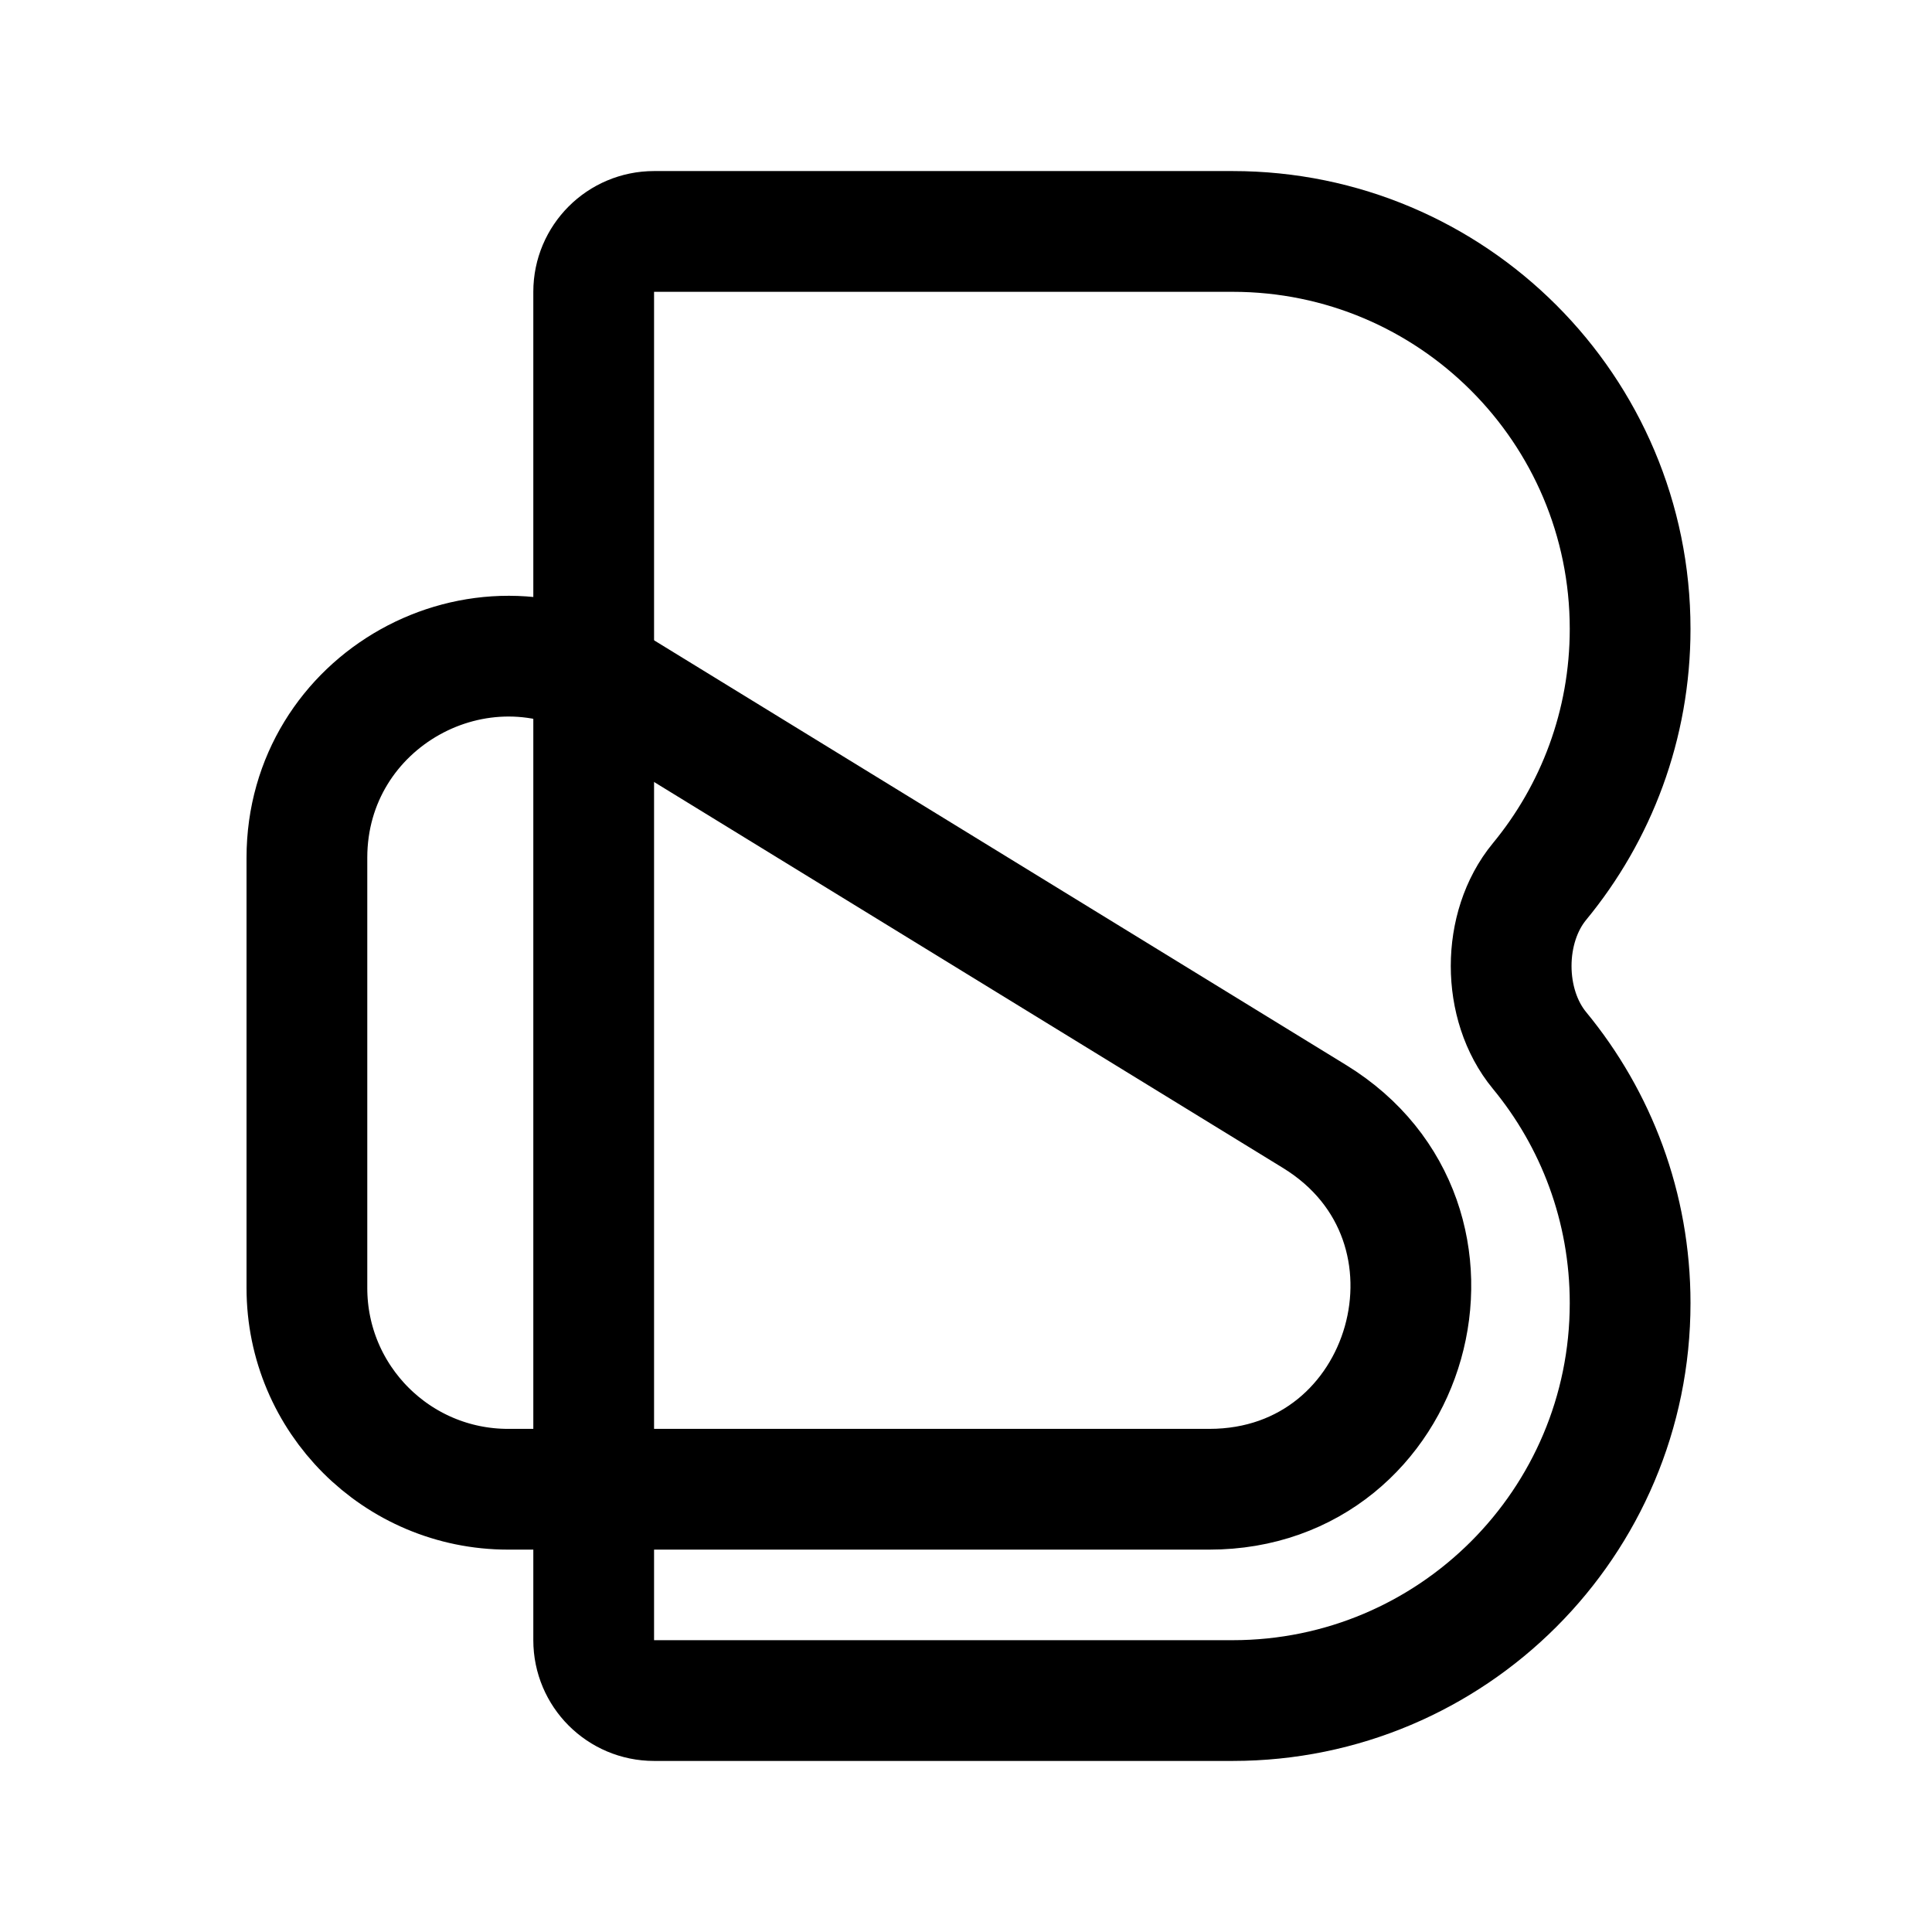
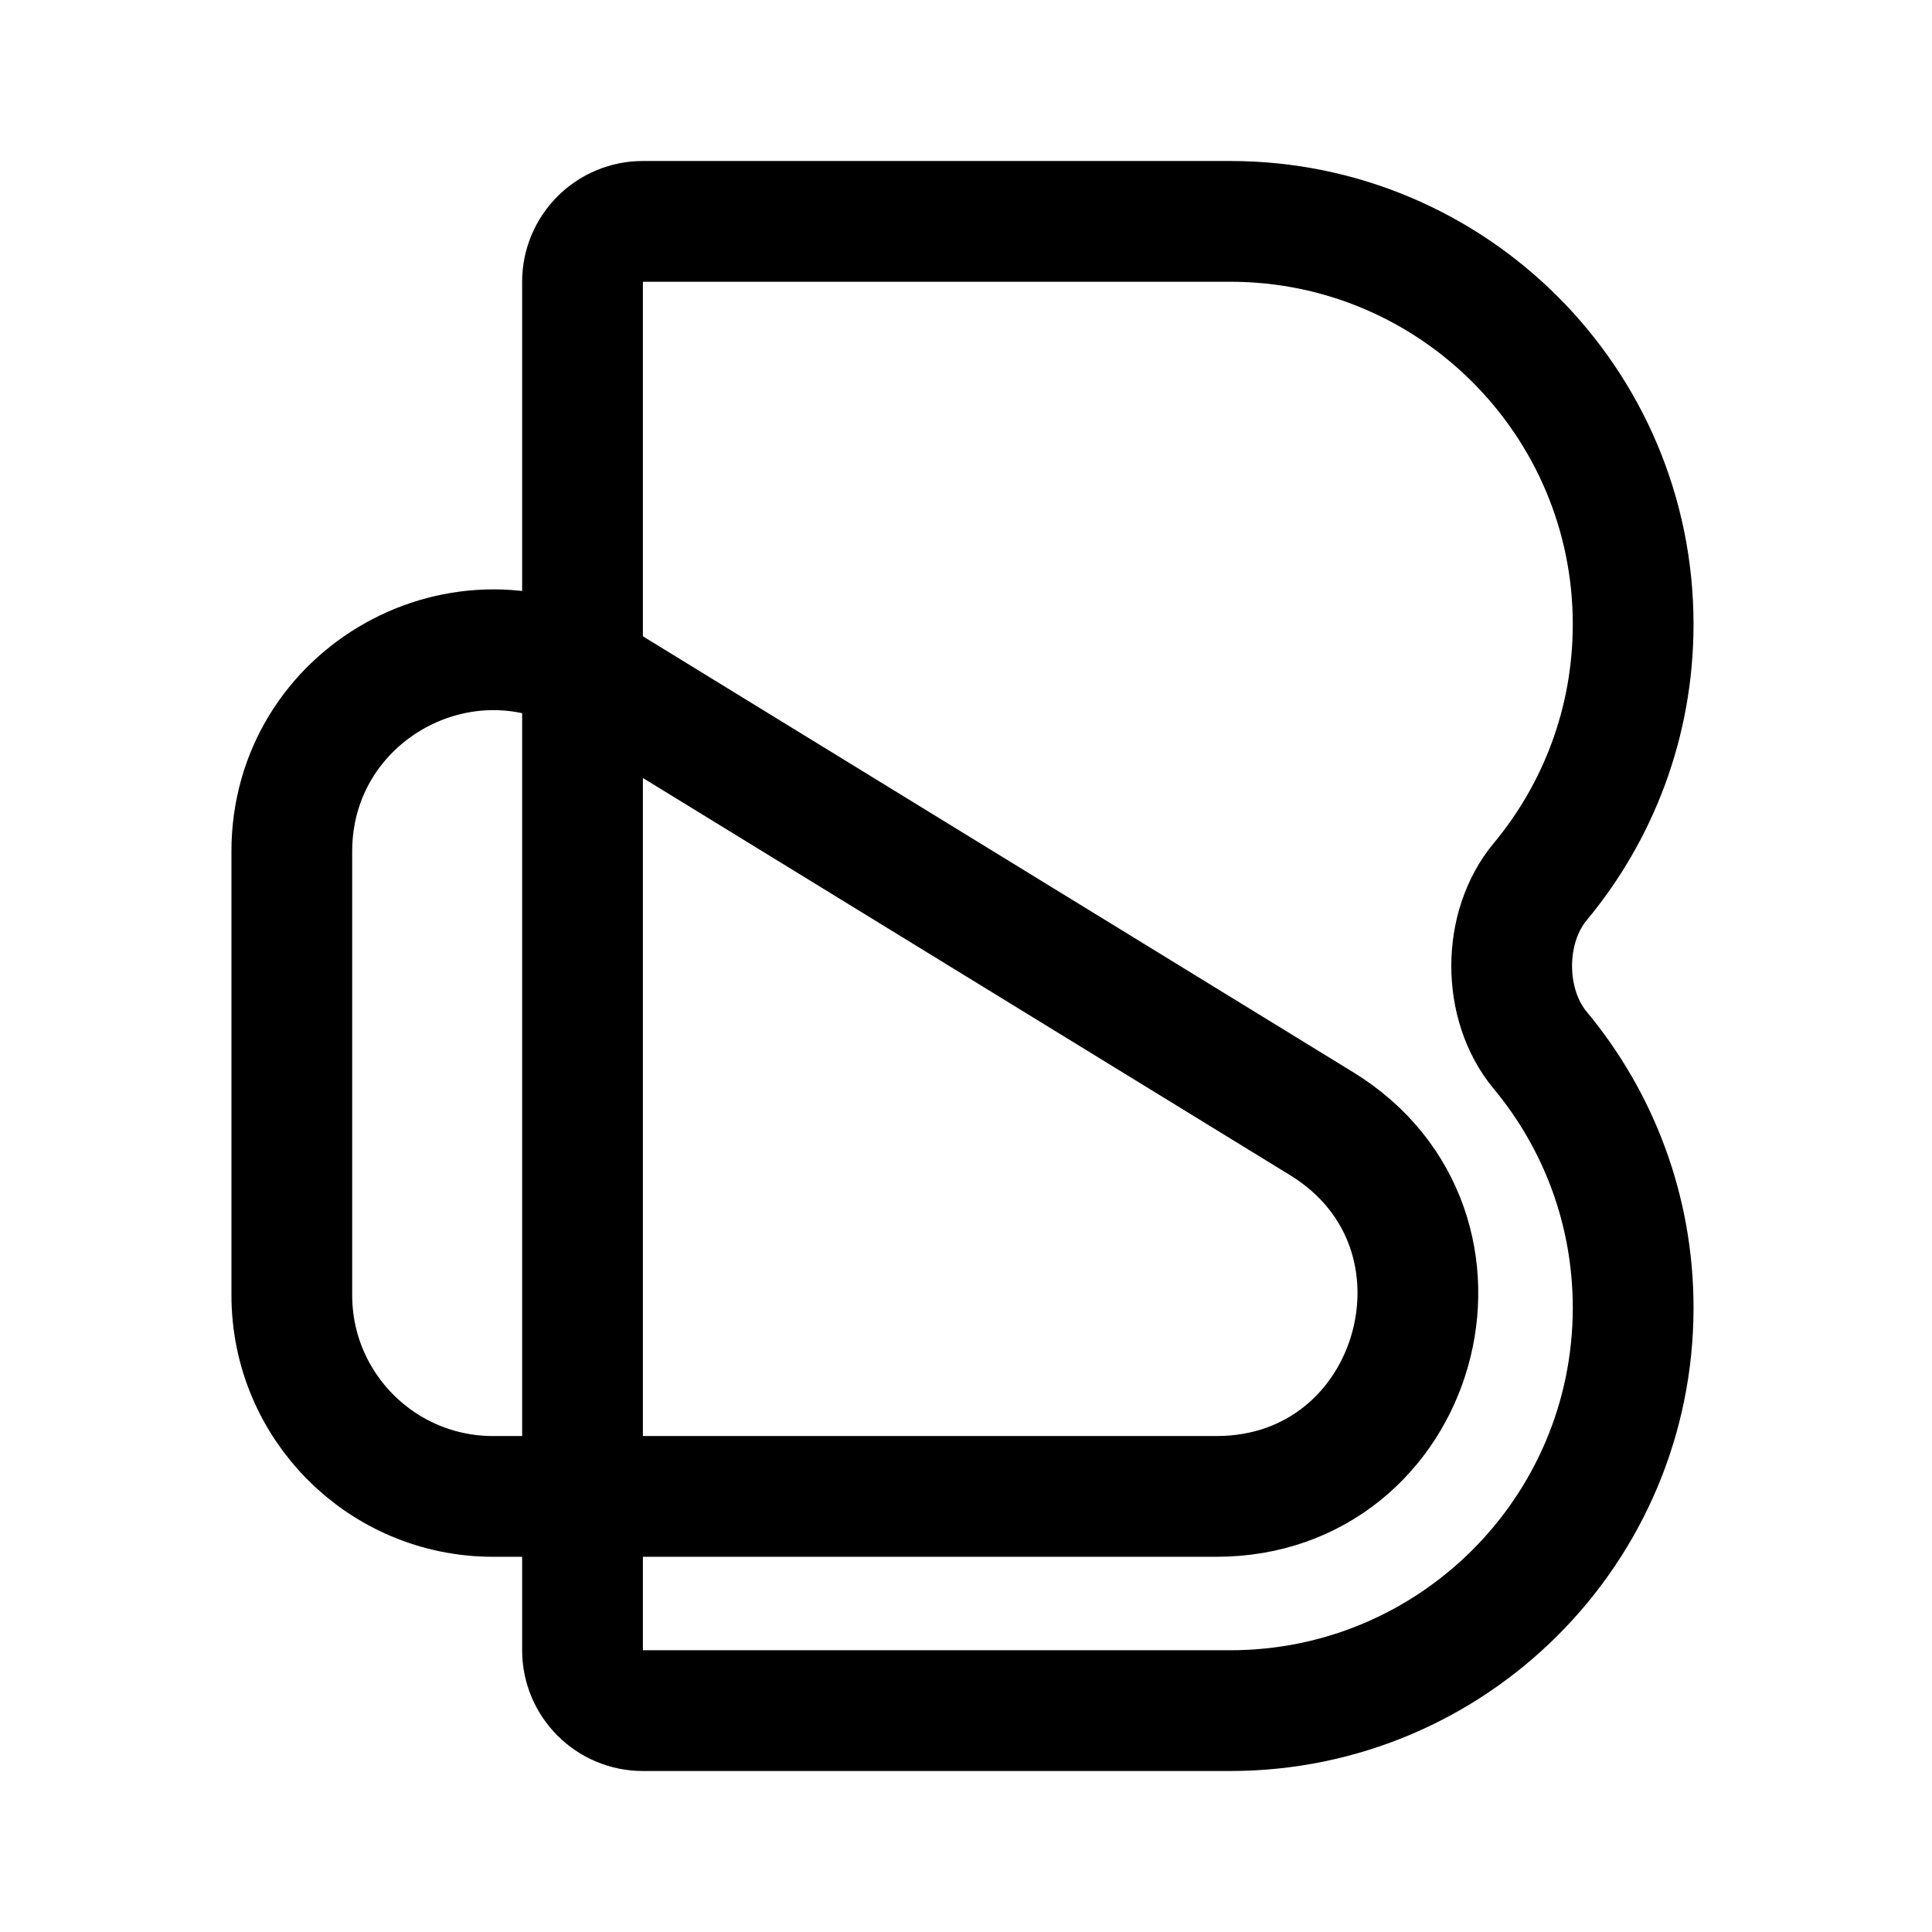
<svg xmlns="http://www.w3.org/2000/svg" width="192" height="192" viewBox="0 0 192 192" fill="none">
-   <path d="M59 102V29C59 25.686 61.686 23 65 23H122.5C144.315 23 162 40.685 162 62.5C162 72.036 158.621 80.783 152.995 87.608C149.238 92.165 149.238 99.835 152.995 104.392C158.621 111.217 162 119.964 162 129.5C162 151.315 144.315 169 122.5 169H65C61.686 169 59 166.314 59 163V90" stroke="black" stroke-width="12" />
-   <path d="M130.636 110.954L60.961 68.194C47.635 60.016 30.5 69.605 30.5 85.24V128C30.5 139.046 39.454 148 50.5 148H120.175C140.354 148 147.835 121.509 130.636 110.954Z" stroke="black" stroke-width="12" stroke-linecap="round" stroke-linejoin="round" />
+   <path d="M57.89 102.082V28C57.89 24.686 60.577 22 63.89 22H122.26C144.374 22 162.301 39.927 162.301 62.041C162.301 71.771 158.831 80.69 153.061 87.628C149.285 92.168 149.285 99.832 153.061 104.372C158.831 111.31 162.301 120.229 162.301 129.959C162.301 152.073 144.374 170 122.26 170H63.89C60.577 170 57.89 167.314 57.89 164V89.918" stroke="black" stroke-width="12" />
+   <path d="M131.334 111.666L59.461 67.557C46.135 59.379 29 68.968 29 84.603V128.712C29 139.758 37.954 148.712 49 148.712H120.873C141.052 148.712 148.533 122.221 131.334 111.666Z" stroke="black" stroke-width="12" stroke-linecap="round" stroke-linejoin="round" />
</svg>
